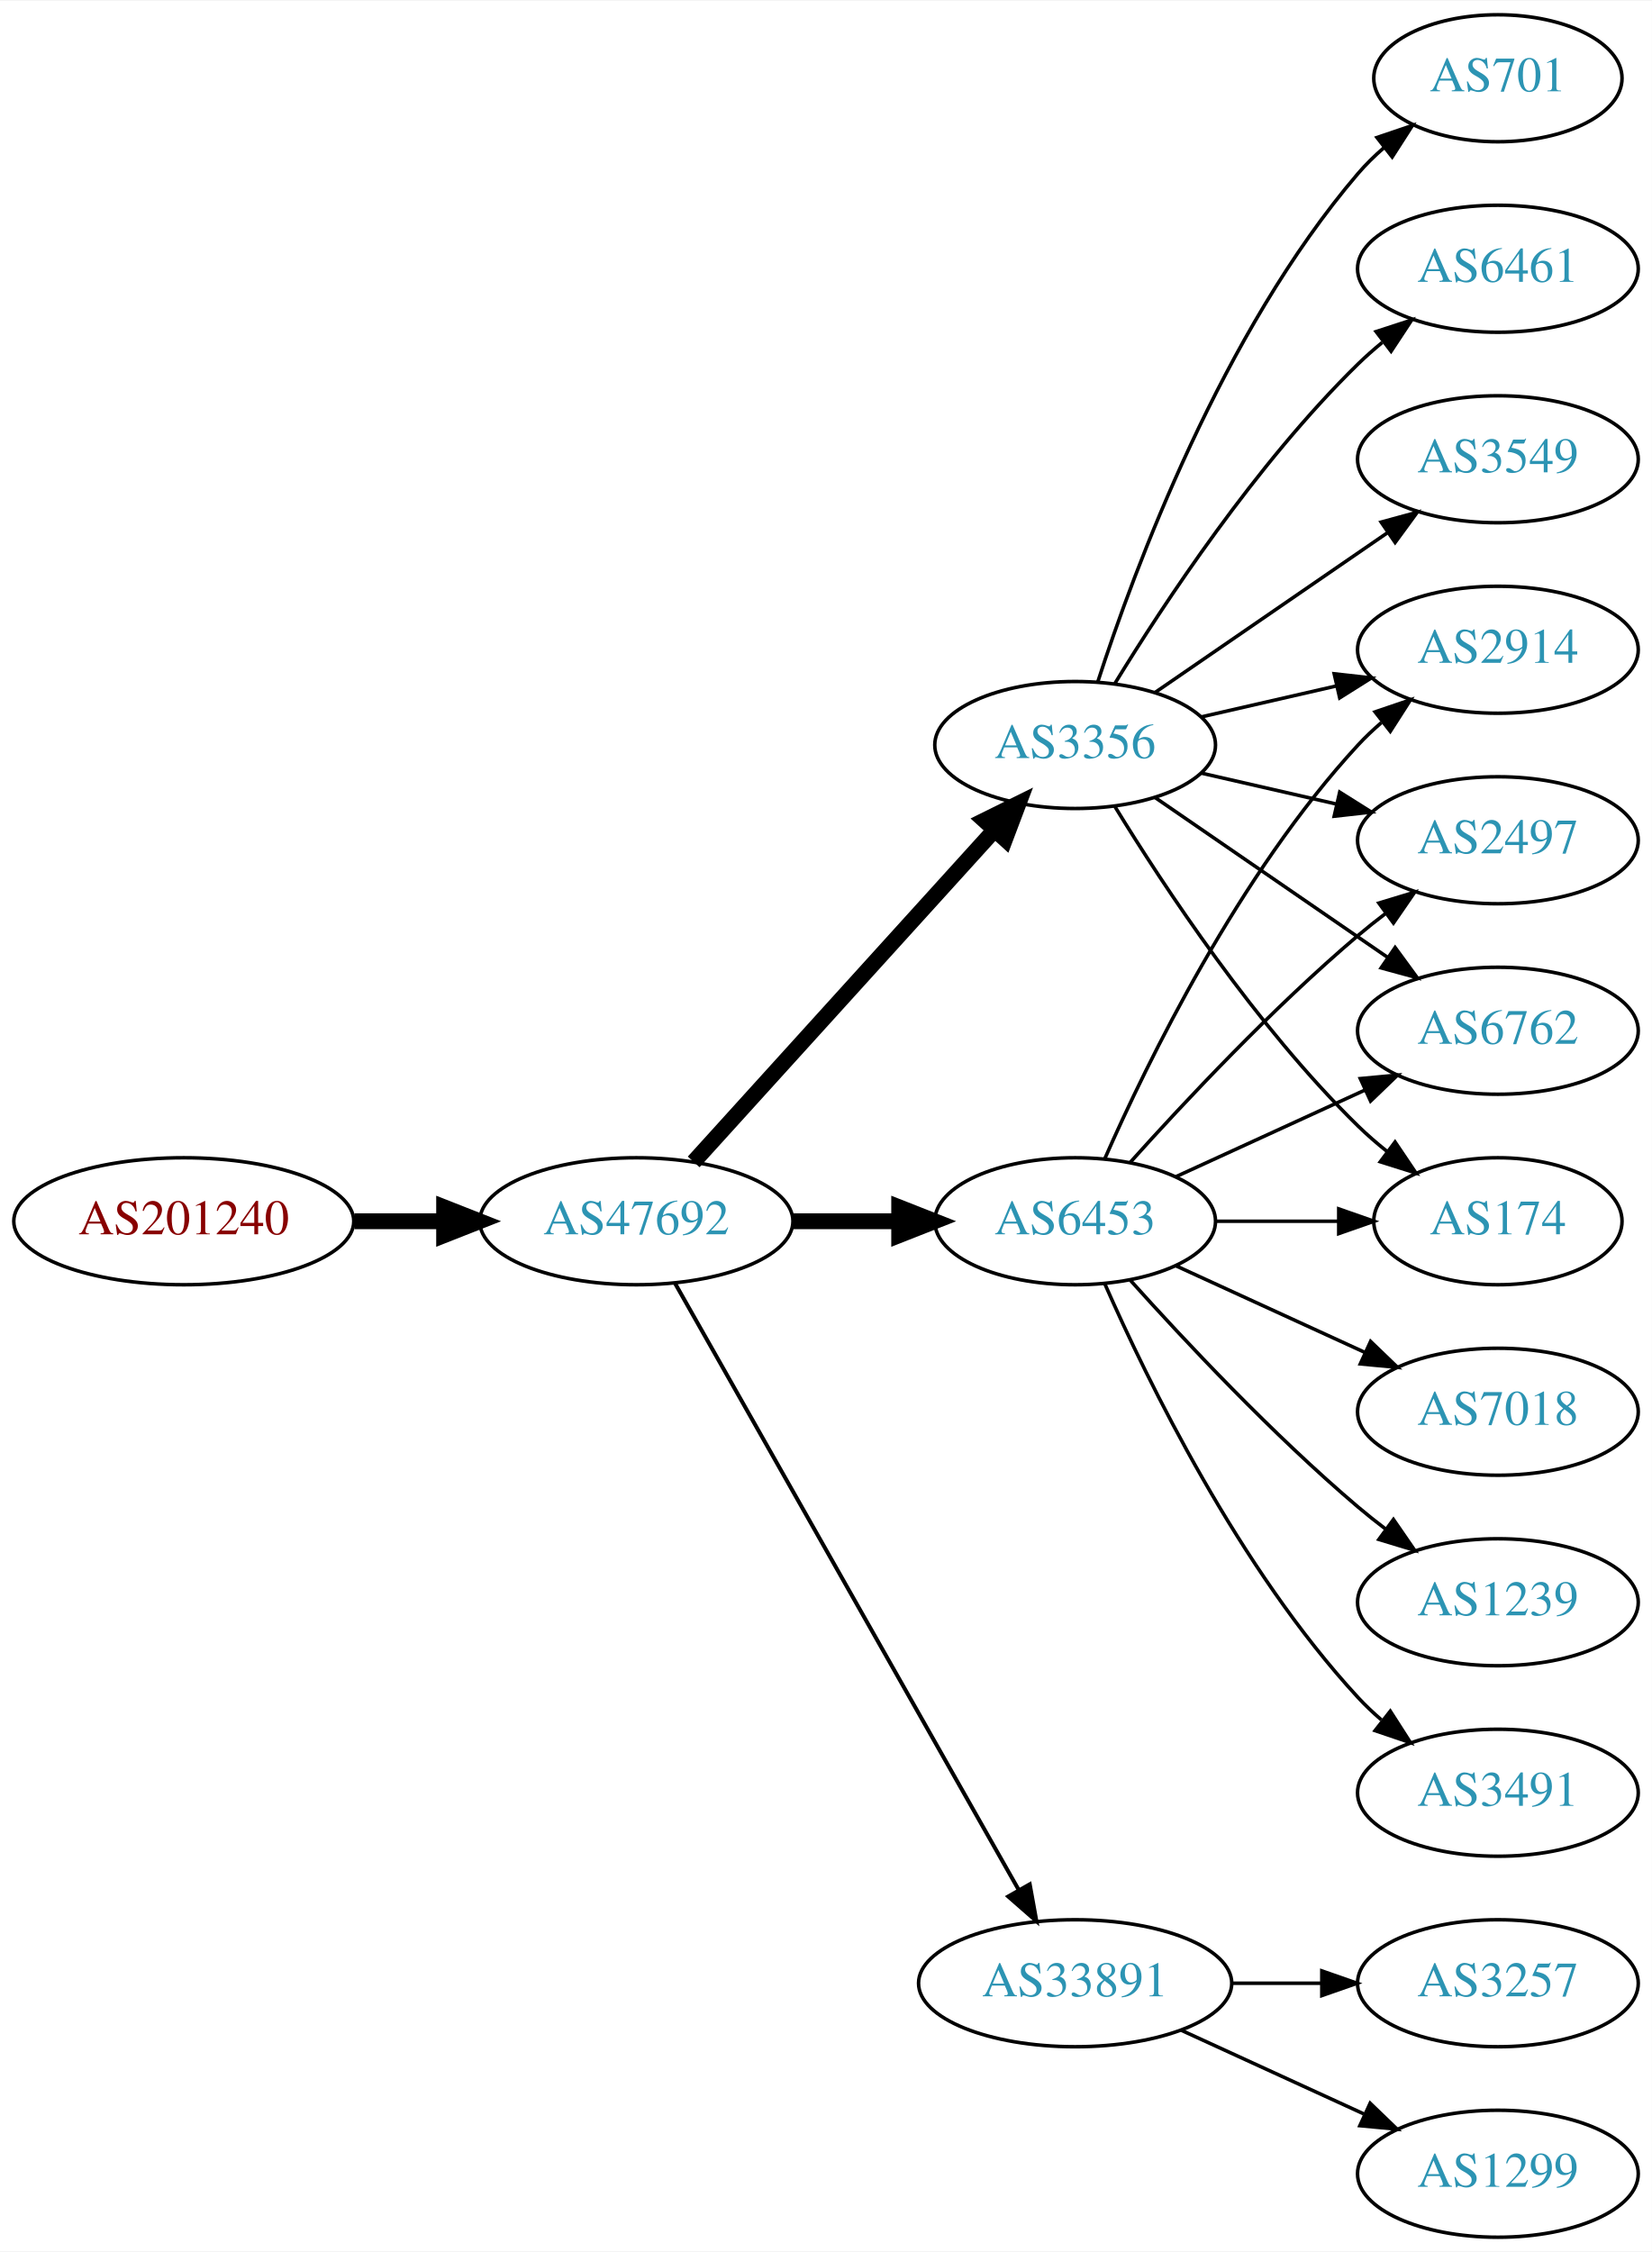
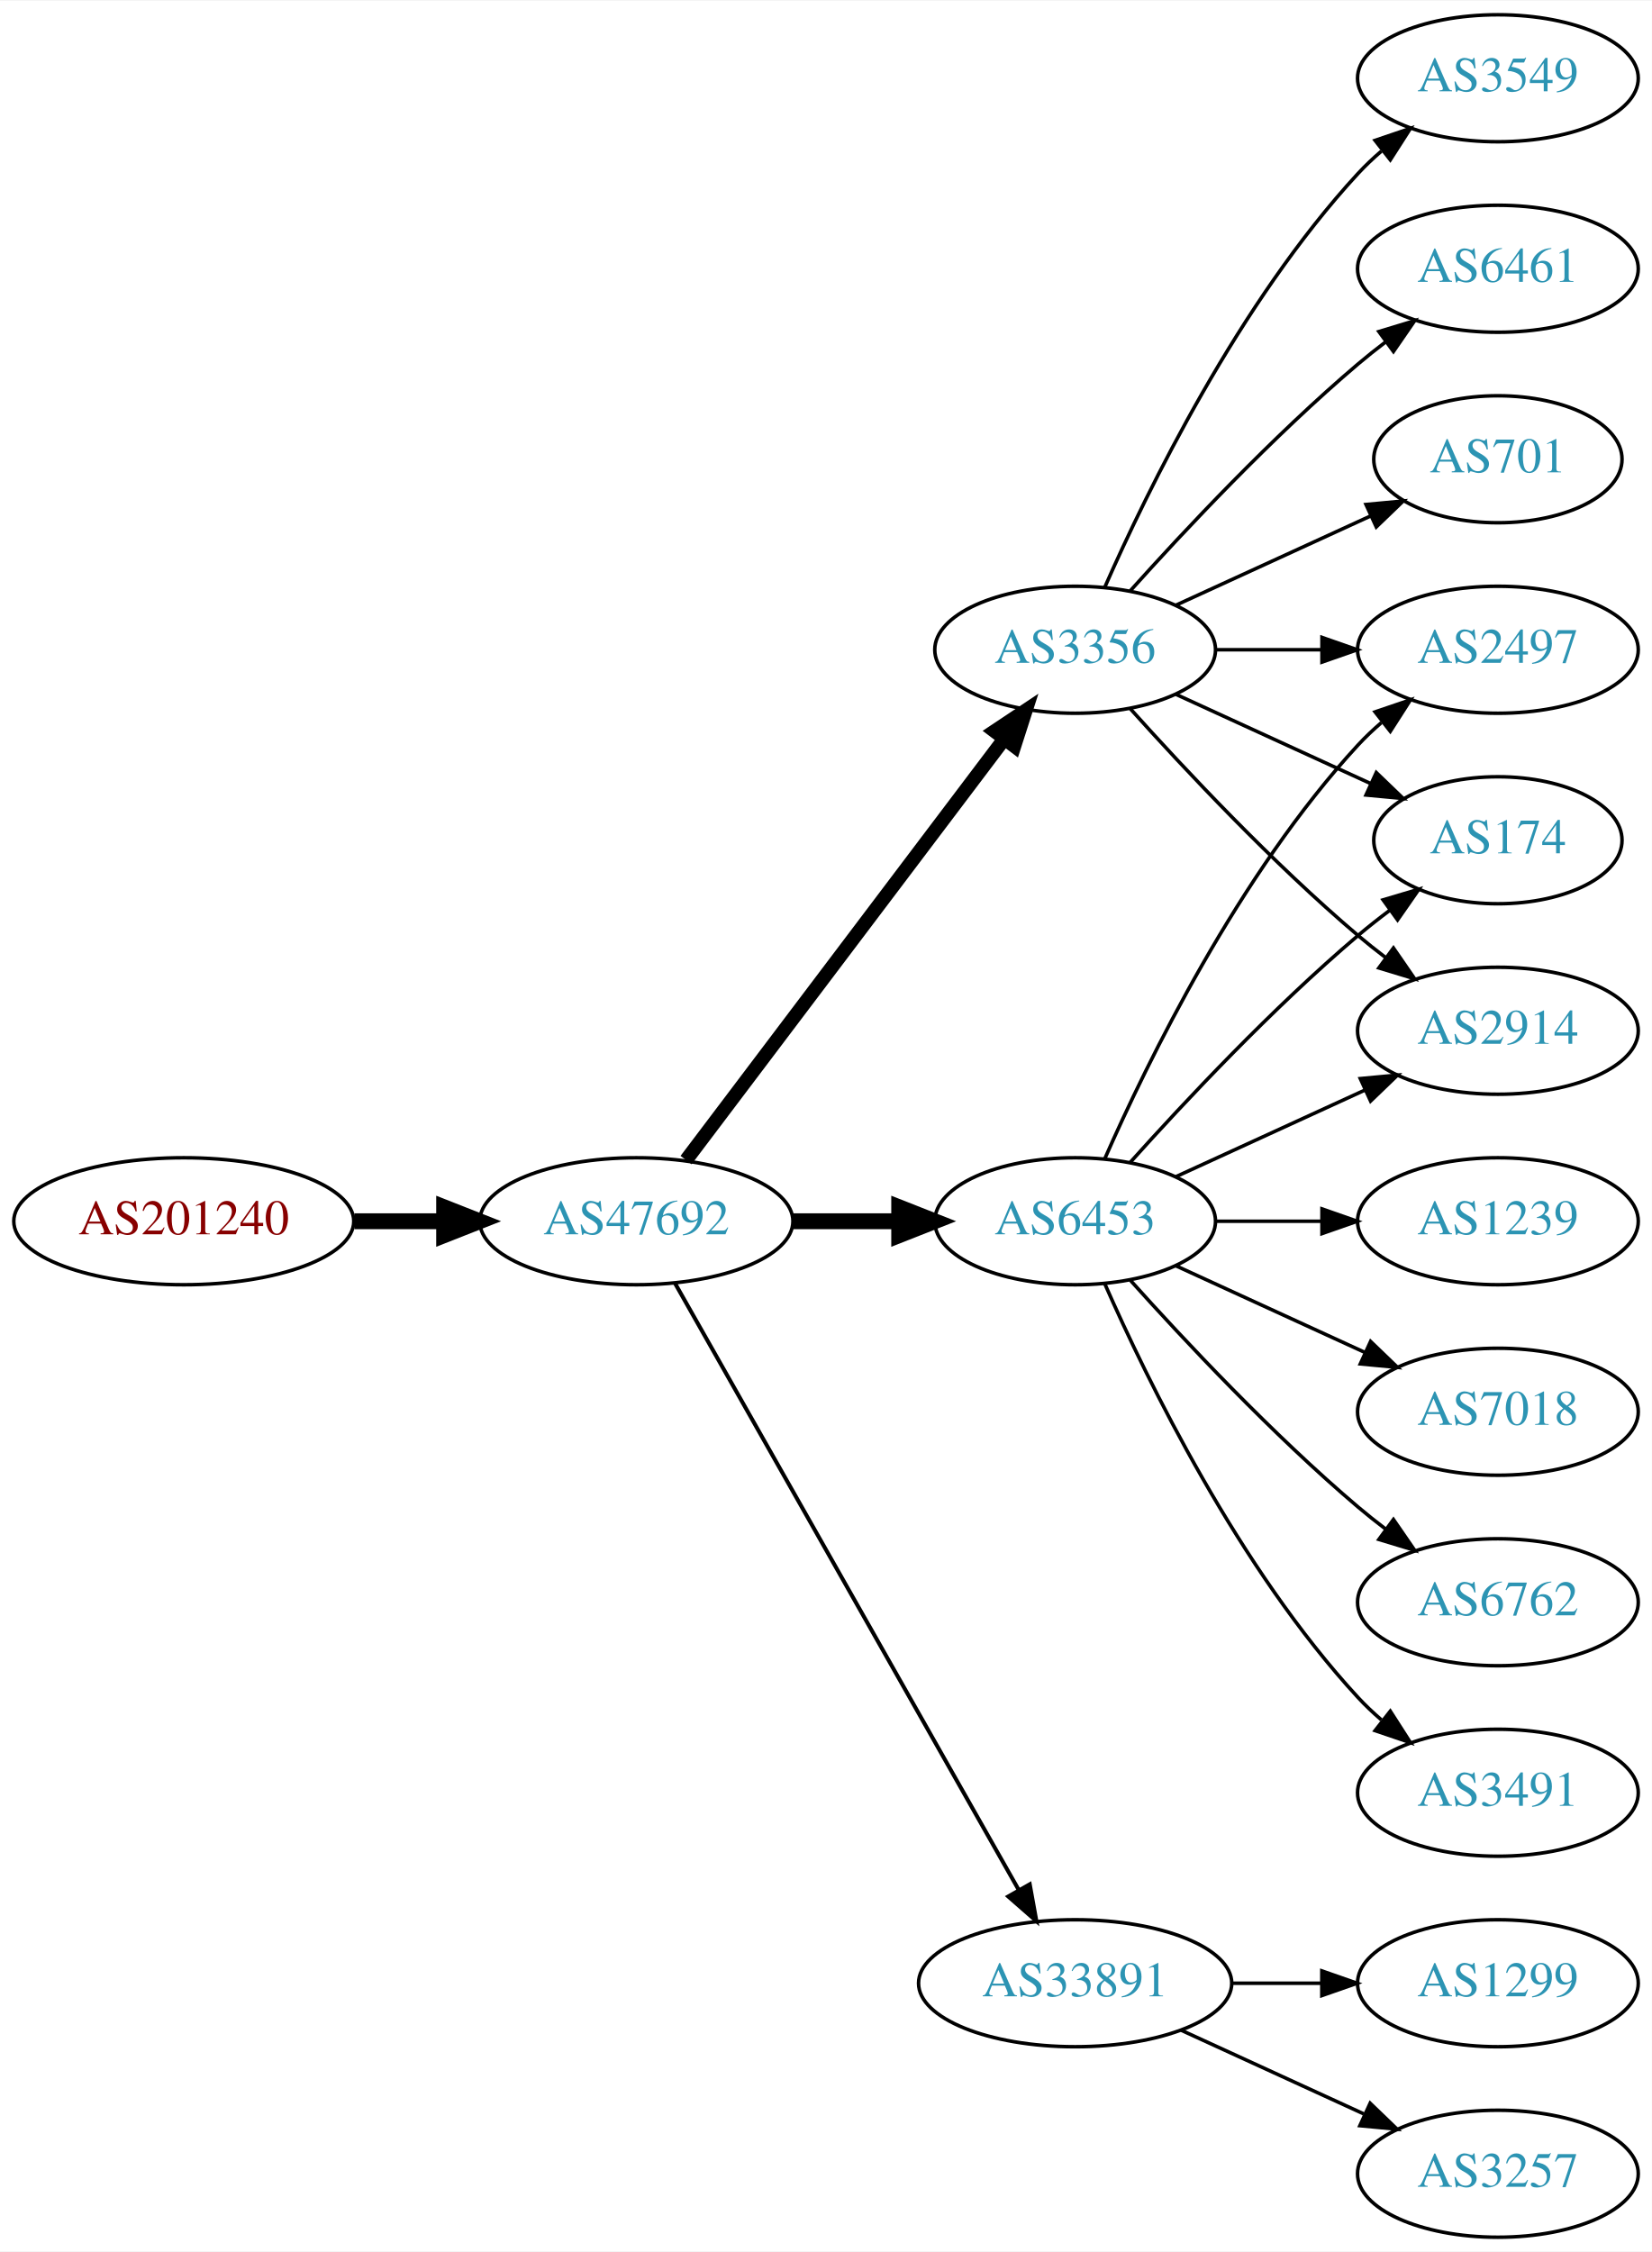
<svg xmlns="http://www.w3.org/2000/svg" xmlns:xlink="http://www.w3.org/1999/xlink" width="468pt" height="638pt" viewBox="0.00 0.00 468.27 638.00">
  <g id="graph0" class="graph" transform="scale(1 1) rotate(0) translate(4 634)">
    <polygon fill="white" stroke="none" points="-4,4 -4,-634 464.269,-634 464.269,4 -4,4" />
    <g id="node1" class="node">
      <g id="a_node1">
        <a xlink:href="/asn/201240" xlink:title="AS201240 ~ OpenIoT [AT]">
          <ellipse fill="#ffffff" stroke="black" cx="48.096" cy="-288" rx="48.192" ry="18" />
          <text text-anchor="middle" x="48.096" y="-284.3" font-family="Times,serif" font-size="14.00" fill="#880000">AS201240</text>
        </a>
      </g>
    </g>
    <g id="node2" class="node">
      <g id="a_node2">
        <a xlink:href="/asn/47692" xlink:title="AS47692 ~ Nessus GmbH [AT]">
          <ellipse fill="#ffffff" stroke="black" cx="176.388" cy="-288" rx="44.393" ry="18" />
          <text text-anchor="middle" x="176.388" y="-284.3" font-family="Times,serif" font-size="14.00" fill="#2c94b3">AS47692</text>
        </a>
      </g>
    </g>
    <g id="edge1" class="edge">
      <path fill="none" stroke="black" stroke-width="4.5" d="M96.481,-288C104.742,-288 113.386,-288 121.799,-288" />
      <polygon fill="black" stroke="black" stroke-width="4.5" points="121.904,-291.938 131.904,-288 121.904,-284.063 121.904,-291.938" />
    </g>
    <g id="node3" class="node">
      <g id="a_node3">
        <a xlink:href="/asn/6453" xlink:title="AS6453 ~ TATA COMMUNICATIONS (AMERICA) INC [US]">
          <ellipse fill="#ffffff" stroke="black" cx="300.78" cy="-288" rx="39.794" ry="18" />
          <text text-anchor="middle" x="300.78" y="-284.3" font-family="Times,serif" font-size="14.00" fill="#2c94b3">AS6453</text>
        </a>
      </g>
    </g>
    <g id="edge2" class="edge">
      <path fill="none" stroke="black" stroke-width="4.5" d="M220.883,-288C230.572,-288 240.909,-288 250.802,-288" />
      <polygon fill="black" stroke="black" stroke-width="4.5" points="250.904,-291.938 260.904,-288 250.904,-284.063 250.904,-291.938" />
    </g>
    <g id="node4" class="node">
      <g id="a_node4">
+         <a xlink:href="/asn/3356" xlink:title="AS3356 ~ Level 3 Parent, LLC [US]">
+           <ellipse fill="#ffffff" stroke="black" cx="300.78" cy="-450" rx="39.794" ry="18" />
+           <text text-anchor="middle" x="300.78" y="-446.3" font-family="Times,serif" font-size="14.00" fill="#2c94b3">AS3356</text>
+         </a>
+       </g>
+     </g>
+     <g id="edge3" class="edge">
+       <path fill="none" stroke="black" stroke-width="3.938" d="M190.486,-305.337C212.11,-333.96 255.381,-391.233 280.504,-424.486" />
+       <polygon fill="black" stroke="black" stroke-width="3.938" points="277.955,-426.919 286.776,-432.788 283.54,-422.699 277.955,-426.919" />
+     </g>
+     <g id="node5" class="node">
+       <g id="a_node5">
        <a xlink:href="/asn/33891" xlink:title="AS33891 ~ CORE-BACKBONE GMBH GLOBAL NETWORK [DE]">
          <ellipse fill="#ffffff" stroke="black" cx="300.78" cy="-72" rx="44.393" ry="18" />
          <text text-anchor="middle" x="300.78" y="-68.3" font-family="Times,serif" font-size="14.00" fill="#2c94b3">AS33891</text>
        </a>
      </g>
    </g>
-     <g id="edge3" class="edge">
+     <g id="edge4" class="edge">
      <path fill="none" stroke="black" stroke-width="1.125" d="M187.403,-270.324C208.883,-232.416 259.477,-143.127 284.797,-98.442" />
      <polygon fill="black" stroke="black" stroke-width="1.125" points="287.912,-100.043 289.797,-89.618 281.822,-96.592 287.912,-100.043" />
    </g>
-     <g id="node5" class="node">
-       <g id="a_node5">
-         <a xlink:href="/asn/3356" xlink:title="AS3356 ~ Level 3 Parent, LLC [US]">
-           <ellipse fill="#ffffff" stroke="black" cx="300.78" cy="-423" rx="39.794" ry="18" />
-           <text text-anchor="middle" x="300.78" y="-419.3" font-family="Times,serif" font-size="14.00" fill="#2c94b3">AS3356</text>
-         </a>
-       </g>
-     </g>
-     <g id="edge4" class="edge">
-       <path fill="none" stroke="black" stroke-width="4.5" d="M192.641,-304.825C214.104,-328.499 253.335,-371.771 277.903,-398.87" />
-       <polygon fill="black" stroke="black" stroke-width="4.5" points="275.085,-401.623 284.718,-406.387 280.919,-396.334 275.085,-401.623" />
-     </g>
    <g id="node6" class="node">
      <g id="a_node6">
-         <a xlink:href="/asn/6762" xlink:title="AS6762 ~ TELECOM ITALIA SPARKLE S.p.A. [IT]">
-           <ellipse fill="#ffffff" stroke="black" cx="420.622" cy="-342" rx="39.794" ry="18" />
-           <text text-anchor="middle" x="420.622" y="-338.3" font-family="Times,serif" font-size="14.00" fill="#2c94b3">AS6762</text>
+         <a xlink:href="/asn/2497" xlink:title="AS2497 ~ Internet Initiative Japan Inc. [JP]">
+           <ellipse fill="#ffffff" stroke="black" cx="420.622" cy="-450" rx="39.794" ry="18" />
+           <text text-anchor="middle" x="420.622" y="-446.3" font-family="Times,serif" font-size="14.00" fill="#2c94b3">AS2497</text>
        </a>
      </g>
    </g>
    <g id="edge5" class="edge">
-       <path fill="none" stroke="black" d="M329.409,-300.661C345.366,-307.973 365.636,-317.261 382.919,-325.181" />
-       <polygon fill="black" stroke="black" points="381.617,-328.435 392.167,-329.419 384.534,-322.071 381.617,-328.435" />
+       <path fill="none" stroke="black" d="M309.196,-305.761C321.264,-333.183 347.235,-386.473 380.976,-423 383.006,-425.198 385.245,-427.319 387.591,-429.34" />
+       <polygon fill="black" stroke="black" points="385.804,-432.386 395.835,-435.794 390.118,-426.874 385.804,-432.386" />
    </g>
    <g id="node7" class="node">
      <g id="a_node7">
        <a xlink:href="/asn/174" xlink:title="AS174 ~ Cogent Communications [US]">
-           <ellipse fill="#ffffff" stroke="black" cx="420.622" cy="-288" rx="35.194" ry="18" />
-           <text text-anchor="middle" x="420.622" y="-284.3" font-family="Times,serif" font-size="14.00" fill="#2c94b3">AS174</text>
+           <ellipse fill="#ffffff" stroke="black" cx="420.622" cy="-396" rx="35.194" ry="18" />
+           <text text-anchor="middle" x="420.622" y="-392.3" font-family="Times,serif" font-size="14.00" fill="#2c94b3">AS174</text>
        </a>
      </g>
    </g>
    <g id="edge6" class="edge">
-       <path fill="none" stroke="black" d="M340.692,-288C351.779,-288 363.939,-288 375.321,-288" />
-       <polygon fill="black" stroke="black" points="375.503,-291.5 385.503,-288 375.503,-284.5 375.503,-291.5" />
+       <path fill="none" stroke="black" d="M316.426,-304.725C331.727,-321.765 356.824,-348.523 380.976,-369 383.828,-371.418 386.893,-373.833 390.004,-376.169" />
+       <polygon fill="black" stroke="black" points="388.077,-379.095 398.232,-382.116 392.178,-373.422 388.077,-379.095" />
    </g>
    <g id="node8" class="node">
      <g id="a_node8">
+         <a xlink:href="/asn/1239" xlink:title="AS1239 ~ Sprint [US]">
+           <ellipse fill="#ffffff" stroke="black" cx="420.622" cy="-288" rx="39.794" ry="18" />
+           <text text-anchor="middle" x="420.622" y="-284.3" font-family="Times,serif" font-size="14.00" fill="#2c94b3">AS1239</text>
+         </a>
+       </g>
+     </g>
+     <g id="edge7" class="edge">
+       <path fill="none" stroke="black" d="M340.692,-288C350.246,-288 360.595,-288 370.558,-288" />
+       <polygon fill="black" stroke="black" points="370.751,-291.5 380.75,-288 370.75,-284.5 370.751,-291.5" />
+     </g>
+     <g id="node9" class="node">
+       <g id="a_node9">
        <a xlink:href="/asn/7018" xlink:title="AS7018 ~ AT&amp;T Services, Inc. [US]">
          <ellipse fill="#ffffff" stroke="black" cx="420.622" cy="-234" rx="39.794" ry="18" />
          <text text-anchor="middle" x="420.622" y="-230.3" font-family="Times,serif" font-size="14.00" fill="#2c94b3">AS7018</text>
        </a>
      </g>
    </g>
-     <g id="edge7" class="edge">
+     <g id="edge8" class="edge">
      <path fill="none" stroke="black" d="M329.409,-275.339C345.366,-268.027 365.636,-258.739 382.919,-250.819" />
      <polygon fill="black" stroke="black" points="384.534,-253.929 392.167,-246.581 381.617,-247.565 384.534,-253.929" />
    </g>
-     <g id="node9" class="node">
-       <g id="a_node9">
-         <a xlink:href="/asn/1239" xlink:title="AS1239 ~ Sprint [US]">
+     <g id="node10" class="node">
+       <g id="a_node10">
+         <a xlink:href="/asn/6762" xlink:title="AS6762 ~ TELECOM ITALIA SPARKLE S.p.A. [IT]">
          <ellipse fill="#ffffff" stroke="black" cx="420.622" cy="-180" rx="39.794" ry="18" />
-           <text text-anchor="middle" x="420.622" y="-176.3" font-family="Times,serif" font-size="14.00" fill="#2c94b3">AS1239</text>
-         </a>
-       </g>
-     </g>
-     <g id="edge8" class="edge">
+           <text text-anchor="middle" x="420.622" y="-176.3" font-family="Times,serif" font-size="14.00" fill="#2c94b3">AS6762</text>
+         </a>
+       </g>
+     </g>
+     <g id="edge9" class="edge">
      <path fill="none" stroke="black" d="M316.426,-271.275C331.727,-254.235 356.824,-227.477 380.976,-207 383.473,-204.883 386.133,-202.768 388.845,-200.707" />
      <polygon fill="black" stroke="black" points="391.011,-203.459 397.021,-194.734 386.882,-197.806 391.011,-203.459" />
    </g>
-     <g id="node10" class="node">
-       <g id="a_node10">
-         <a xlink:href="/asn/2914" xlink:title="AS2914 ~ NTT America, Inc. [US]">
-           <ellipse fill="#ffffff" stroke="black" cx="420.622" cy="-450" rx="39.794" ry="18" />
-           <text text-anchor="middle" x="420.622" y="-446.3" font-family="Times,serif" font-size="14.00" fill="#2c94b3">AS2914</text>
-         </a>
-       </g>
-     </g>
-     <g id="edge9" class="edge">
-       <path fill="none" stroke="black" d="M309.196,-305.761C321.264,-333.183 347.235,-386.473 380.976,-423 383.006,-425.198 385.245,-427.319 387.591,-429.34" />
-       <polygon fill="black" stroke="black" points="385.804,-432.386 395.835,-435.794 390.118,-426.874 385.804,-432.386" />
-     </g>
    <g id="node11" class="node">
      <g id="a_node11">
+         <a xlink:href="/asn/2914" xlink:title="AS2914 ~ NTT America, Inc. [US]">
+           <ellipse fill="#ffffff" stroke="black" cx="420.622" cy="-342" rx="39.794" ry="18" />
+           <text text-anchor="middle" x="420.622" y="-338.3" font-family="Times,serif" font-size="14.00" fill="#2c94b3">AS2914</text>
+         </a>
+       </g>
+     </g>
+     <g id="edge10" class="edge">
+       <path fill="none" stroke="black" d="M329.409,-300.661C345.366,-307.973 365.636,-317.261 382.919,-325.181" />
+       <polygon fill="black" stroke="black" points="381.617,-328.435 392.167,-329.419 384.534,-322.071 381.617,-328.435" />
+     </g>
+     <g id="node12" class="node">
+       <g id="a_node12">
        <a xlink:href="/asn/3491" xlink:title="AS3491 ~ PCCW Global, Inc. [US]">
          <ellipse fill="#ffffff" stroke="black" cx="420.622" cy="-126" rx="39.794" ry="18" />
          <text text-anchor="middle" x="420.622" y="-122.3" font-family="Times,serif" font-size="14.00" fill="#2c94b3">AS3491</text>
        </a>
      </g>
    </g>
-     <g id="edge10" class="edge">
+     <g id="edge11" class="edge">
      <path fill="none" stroke="black" d="M309.196,-270.239C321.264,-242.817 347.235,-189.527 380.976,-153 383.006,-150.802 385.245,-148.681 387.591,-146.66" />
      <polygon fill="black" stroke="black" points="390.118,-149.126 395.835,-140.206 385.804,-143.614 390.118,-149.126" />
    </g>
-     <g id="node12" class="node">
-       <g id="a_node12">
-         <a xlink:href="/asn/2497" xlink:title="AS2497 ~ Internet Initiative Japan Inc. [JP]">
-           <ellipse fill="#ffffff" stroke="black" cx="420.622" cy="-396" rx="39.794" ry="18" />
-           <text text-anchor="middle" x="420.622" y="-392.3" font-family="Times,serif" font-size="14.00" fill="#2c94b3">AS2497</text>
-         </a>
-       </g>
-     </g>
-     <g id="edge11" class="edge">
-       <path fill="none" stroke="black" d="M316.426,-304.725C331.727,-321.765 356.824,-348.523 380.976,-369 383.473,-371.117 386.133,-373.232 388.845,-375.293" />
-       <polygon fill="black" stroke="black" points="386.882,-378.194 397.021,-381.266 391.011,-372.541 386.882,-378.194" />
+     <g id="edge16" class="edge">
+       <path fill="none" stroke="black" d="M340.692,-450C350.246,-450 360.595,-450 370.558,-450" />
+       <polygon fill="black" stroke="black" points="370.751,-453.5 380.75,-450 370.75,-446.5 370.751,-453.5" />
+     </g>
+     <g id="edge12" class="edge">
+       <path fill="none" stroke="black" d="M329.409,-437.339C345.825,-429.817 366.806,-420.202 384.403,-412.139" />
+       <polygon fill="black" stroke="black" points="386.148,-415.189 393.781,-407.842 383.232,-408.826 386.148,-415.189" />
+     </g>
+     <g id="edge14" class="edge">
+       <path fill="none" stroke="black" d="M316.426,-433.275C331.727,-416.235 356.824,-389.477 380.976,-369 383.473,-366.883 386.133,-364.768 388.845,-362.707" />
+       <polygon fill="black" stroke="black" points="391.011,-365.459 397.021,-356.734 386.882,-359.806 391.011,-365.459" />
    </g>
    <g id="node13" class="node">
      <g id="a_node13">
-         <a xlink:href="/asn/3257" xlink:title="AS3257 ~ GTT [DE]">
-           <ellipse fill="#ffffff" stroke="black" cx="420.622" cy="-72" rx="39.794" ry="18" />
-           <text text-anchor="middle" x="420.622" y="-68.3" font-family="Times,serif" font-size="14.00" fill="#2c94b3">AS3257</text>
-         </a>
-       </g>
-     </g>
-     <g id="edge12" class="edge">
-       <path fill="none" stroke="black" d="M344.991,-72C353.303,-72 362.066,-72 370.548,-72" />
-       <polygon fill="black" stroke="black" points="370.707,-75.5 380.707,-72 370.707,-68.5 370.707,-75.5" />
+         <a xlink:href="/asn/3549" xlink:title="AS3549 ~ Level 3 Parent, LLC [US]">
+           <ellipse fill="#ffffff" stroke="black" cx="420.622" cy="-612" rx="39.794" ry="18" />
+           <text text-anchor="middle" x="420.622" y="-608.3" font-family="Times,serif" font-size="14.00" fill="#2c94b3">AS3549</text>
+         </a>
+       </g>
+     </g>
+     <g id="edge13" class="edge">
+       <path fill="none" stroke="black" d="M309.196,-467.761C321.264,-495.183 347.235,-548.473 380.976,-585 383.006,-587.198 385.245,-589.319 387.591,-591.34" />
+       <polygon fill="black" stroke="black" points="385.804,-594.386 395.835,-597.794 390.118,-588.874 385.804,-594.386" />
    </g>
    <g id="node14" class="node">
      <g id="a_node14">
-         <a xlink:href="/asn/1299" xlink:title="AS1299 ~ Telia Carrier [EU]">
-           <ellipse fill="#ffffff" stroke="black" cx="420.622" cy="-18" rx="39.794" ry="18" />
-           <text text-anchor="middle" x="420.622" y="-14.3" font-family="Times,serif" font-size="14.00" fill="#2c94b3">AS1299</text>
-         </a>
-       </g>
-     </g>
-     <g id="edge13" class="edge">
-       <path fill="none" stroke="black" d="M330.909,-58.652C346.521,-51.498 365.918,-42.609 382.59,-34.969" />
-       <polygon fill="black" stroke="black" points="384.409,-37.986 392.042,-30.638 381.493,-31.622 384.409,-37.986" />
-     </g>
-     <g id="edge16" class="edge">
-       <path fill="none" stroke="black" d="M323.394,-408.143C341.882,-395.435 368.696,-377.005 389.326,-362.825" />
-       <polygon fill="black" stroke="black" points="391.488,-365.586 397.746,-357.037 387.522,-359.817 391.488,-365.586" />
-     </g>
-     <g id="edge19" class="edge">
-       <path fill="none" stroke="black" d="M312.045,-405.56C325.854,-383.009 352.043,-343.278 380.976,-315 383.511,-312.522 386.295,-310.11 389.17,-307.812" />
-       <polygon fill="black" stroke="black" points="391.466,-310.465 397.387,-301.679 387.279,-304.856 391.466,-310.465" />
-     </g>
-     <g id="edge20" class="edge">
-       <path fill="none" stroke="black" d="M336.499,-430.955C348.499,-433.704 362.12,-436.825 374.812,-439.733" />
-       <polygon fill="black" stroke="black" points="374.215,-443.187 384.744,-442.009 375.778,-436.364 374.215,-443.187" />
-     </g>
-     <g id="edge14" class="edge">
-       <path fill="none" stroke="black" d="M336.499,-415.045C348.499,-412.296 362.12,-409.175 374.812,-406.267" />
-       <polygon fill="black" stroke="black" points="375.778,-409.636 384.744,-403.991 374.215,-402.813 375.778,-409.636" />
+         <a xlink:href="/asn/6461" xlink:title="AS6461 ~ Zayo Bandwidth [US]">
+           <ellipse fill="#ffffff" stroke="black" cx="420.622" cy="-558" rx="39.794" ry="18" />
+           <text text-anchor="middle" x="420.622" y="-554.3" font-family="Times,serif" font-size="14.00" fill="#2c94b3">AS6461</text>
+         </a>
+       </g>
+     </g>
+     <g id="edge15" class="edge">
+       <path fill="none" stroke="black" d="M316.426,-466.725C331.727,-483.765 356.824,-510.523 380.976,-531 383.473,-533.117 386.133,-535.232 388.845,-537.293" />
+       <polygon fill="black" stroke="black" points="386.882,-540.194 397.021,-543.266 391.011,-534.541 386.882,-540.194" />
    </g>
    <g id="node15" class="node">
      <g id="a_node15">
        <a xlink:href="/asn/701" xlink:title="AS701 ~ UUNET [US]">
-           <ellipse fill="#ffffff" stroke="black" cx="420.622" cy="-612" rx="35.194" ry="18" />
-           <text text-anchor="middle" x="420.622" y="-608.3" font-family="Times,serif" font-size="14.00" fill="#2c94b3">AS701</text>
-         </a>
-       </g>
-     </g>
-     <g id="edge15" class="edge">
-       <path fill="none" stroke="black" d="M307.227,-440.991C317.541,-472.816 342.403,-539.927 380.976,-585 383.158,-587.55 385.632,-589.975 388.249,-592.251" />
-       <polygon fill="black" stroke="black" points="386.344,-595.204 396.379,-598.603 390.654,-589.688 386.344,-595.204" />
+           <ellipse fill="#ffffff" stroke="black" cx="420.622" cy="-504" rx="35.194" ry="18" />
+           <text text-anchor="middle" x="420.622" y="-500.3" font-family="Times,serif" font-size="14.00" fill="#2c94b3">AS701</text>
+         </a>
+       </g>
+     </g>
+     <g id="edge17" class="edge">
+       <path fill="none" stroke="black" d="M329.409,-462.661C345.825,-470.183 366.806,-479.798 384.403,-487.861" />
+       <polygon fill="black" stroke="black" points="383.232,-491.174 393.781,-492.158 386.148,-484.811 383.232,-491.174" />
    </g>
    <g id="node16" class="node">
      <g id="a_node16">
-         <a xlink:href="/asn/6461" xlink:title="AS6461 ~ Zayo Bandwidth [US]">
-           <ellipse fill="#ffffff" stroke="black" cx="420.622" cy="-558" rx="39.794" ry="18" />
-           <text text-anchor="middle" x="420.622" y="-554.3" font-family="Times,serif" font-size="14.00" fill="#2c94b3">AS6461</text>
-         </a>
-       </g>
-     </g>
-     <g id="edge17" class="edge">
-       <path fill="none" stroke="black" d="M312.045,-440.44C325.854,-462.991 352.043,-502.722 380.976,-531 383.116,-533.092 385.433,-535.137 387.833,-537.106" />
-       <polygon fill="black" stroke="black" points="386.1,-540.185 396.175,-543.464 390.343,-534.618 386.1,-540.185" />
+         <a xlink:href="/asn/1299" xlink:title="AS1299 ~ Telia Carrier [EU]">
+           <ellipse fill="#ffffff" stroke="black" cx="420.622" cy="-72" rx="39.794" ry="18" />
+           <text text-anchor="middle" x="420.622" y="-68.3" font-family="Times,serif" font-size="14.00" fill="#2c94b3">AS1299</text>
+         </a>
+       </g>
+     </g>
+     <g id="edge18" class="edge">
+       <path fill="none" stroke="black" d="M344.991,-72C353.303,-72 362.066,-72 370.548,-72" />
+       <polygon fill="black" stroke="black" points="370.707,-75.5 380.707,-72 370.707,-68.5 370.707,-75.5" />
    </g>
    <g id="node17" class="node">
      <g id="a_node17">
-         <a xlink:href="/asn/3549" xlink:title="AS3549 ~ Level 3 Parent, LLC [US]">
-           <ellipse fill="#ffffff" stroke="black" cx="420.622" cy="-504" rx="39.794" ry="18" />
-           <text text-anchor="middle" x="420.622" y="-500.3" font-family="Times,serif" font-size="14.00" fill="#2c94b3">AS3549</text>
-         </a>
-       </g>
-     </g>
-     <g id="edge18" class="edge">
-       <path fill="none" stroke="black" d="M323.394,-437.857C341.882,-450.565 368.696,-468.995 389.326,-483.175" />
-       <polygon fill="black" stroke="black" points="387.522,-486.183 397.746,-488.963 391.488,-480.414 387.522,-486.183" />
+         <a xlink:href="/asn/3257" xlink:title="AS3257 ~ GTT [DE]">
+           <ellipse fill="#ffffff" stroke="black" cx="420.622" cy="-18" rx="39.794" ry="18" />
+           <text text-anchor="middle" x="420.622" y="-14.3" font-family="Times,serif" font-size="14.00" fill="#2c94b3">AS3257</text>
+         </a>
+       </g>
+     </g>
+     <g id="edge19" class="edge">
+       <path fill="none" stroke="black" d="M330.909,-58.652C346.521,-51.498 365.918,-42.609 382.59,-34.969" />
+       <polygon fill="black" stroke="black" points="384.409,-37.986 392.042,-30.638 381.493,-31.622 384.409,-37.986" />
    </g>
  </g>
</svg>
